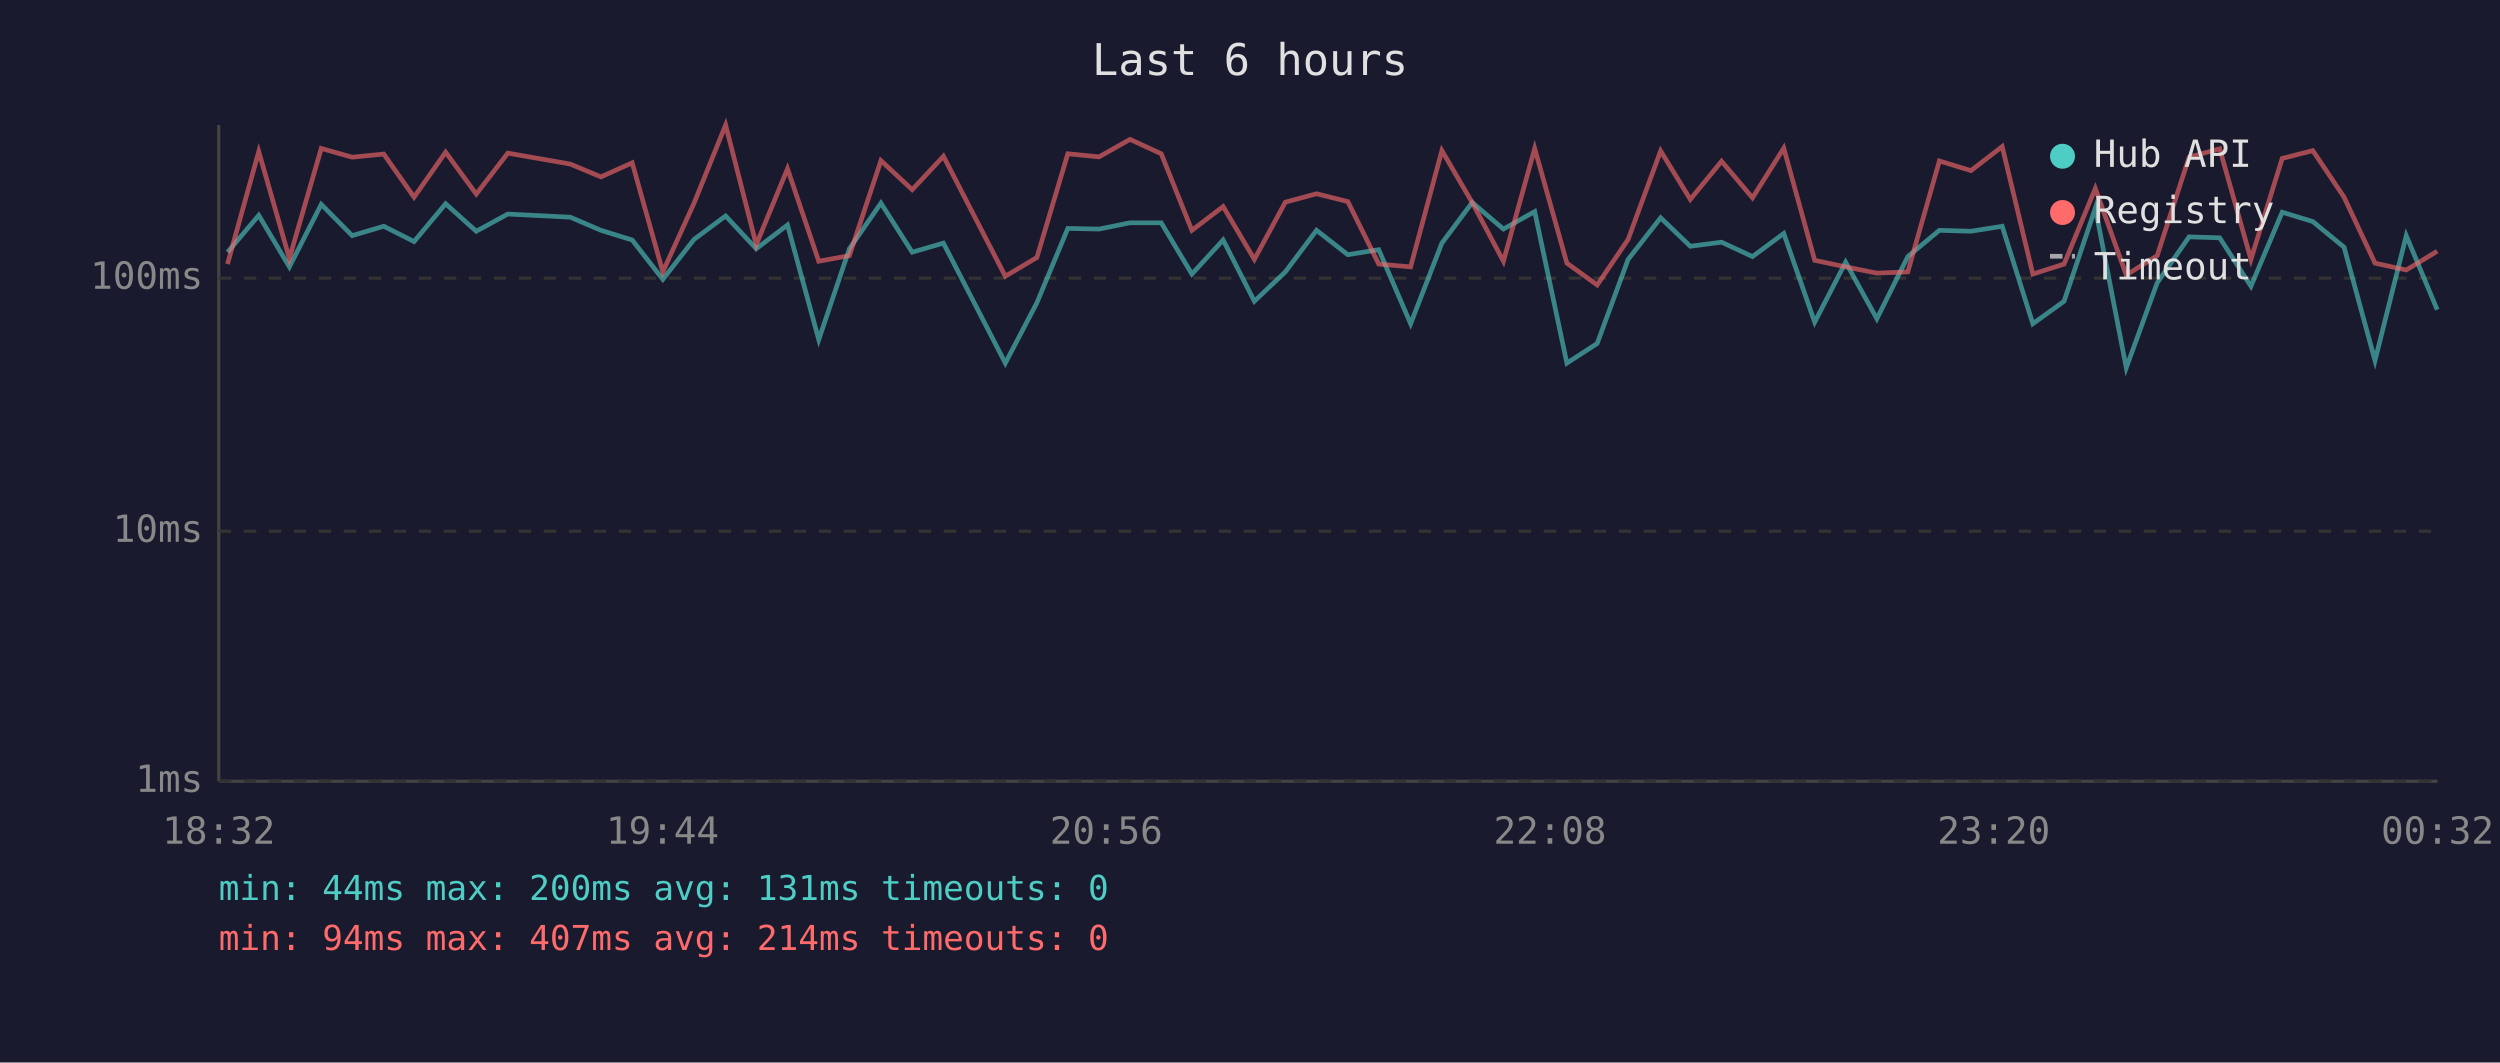
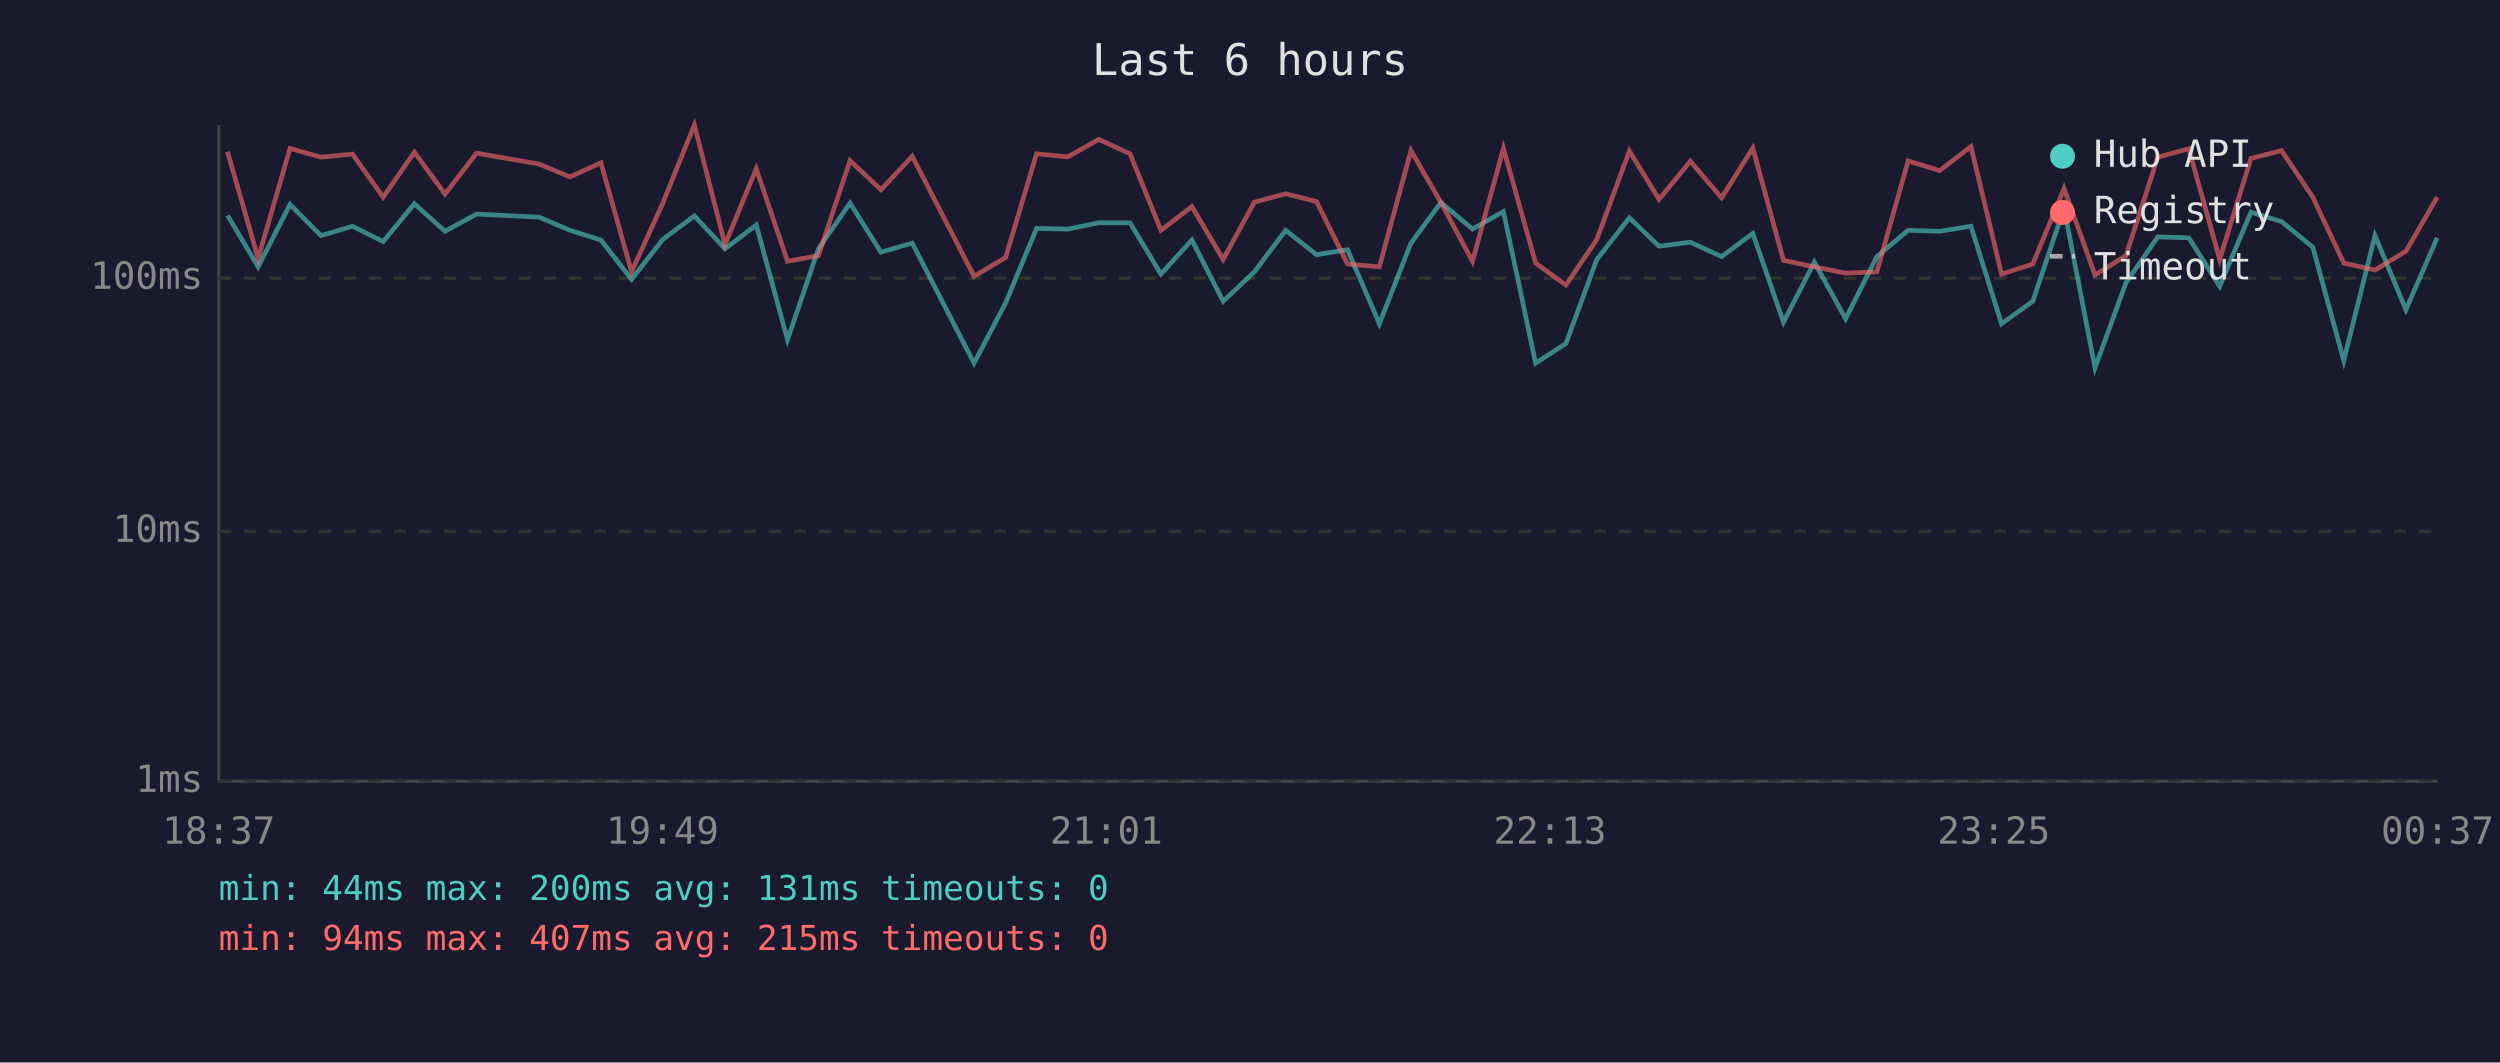
<svg xmlns="http://www.w3.org/2000/svg" viewBox="0 0 800 340" font-family="monospace" font-size="12">
  <rect width="800" height="340" fill="#1a1a2e" />
  <text x="400" y="24" fill="#e0e0e0" font-size="14" text-anchor="middle">Last 6 hours</text>
  <line x1="70" y1="40" x2="70" y2="250" stroke="#444" stroke-width="1" />
  <line x1="70" y1="250" x2="780" y2="250" stroke="#444" stroke-width="1" />
  <line x1="70" y1="250" x2="780" y2="250" stroke="#333" stroke-width="1" stroke-dasharray="4" />
  <text x="65" y="250" fill="#888" text-anchor="end" dominant-baseline="middle">1ms</text>
  <line x1="70" y1="170" x2="780" y2="170" stroke="#333" stroke-width="1" stroke-dasharray="4" />
  <text x="65" y="170" fill="#888" text-anchor="end" dominant-baseline="middle">10ms</text>
  <line x1="70" y1="89" x2="780" y2="89" stroke="#333" stroke-width="1" stroke-dasharray="4" />
  <text x="65" y="89" fill="#888" text-anchor="end" dominant-baseline="middle">100ms</text>
-   <text x="70" y="270" fill="#888" text-anchor="middle">18:32</text>
-   <text x="212" y="270" fill="#888" text-anchor="middle">19:44</text>
-   <text x="354" y="270" fill="#888" text-anchor="middle">20:56</text>
-   <text x="496" y="270" fill="#888" text-anchor="middle">22:08</text>
-   <text x="638" y="270" fill="#888" text-anchor="middle">23:20</text>
-   <text x="780" y="270" fill="#888" text-anchor="middle">00:32</text>
-   <polyline points="72.8,80.7 82.8,68.9 92.6,85.4 102.8,65.4 112.7,75.4 122.8,72.4 132.5,77.3 142.6,65.2 152.4,74.0 162.5,68.5 182.5,69.5 192.3,73.7 202.3,76.8 212.1,89.4 222.1,76.6 232.2,69.1 242.0,79.6 252.0,72.0 262.0,108.7 271.8,79.6 281.9,65.0 291.9,80.7 301.9,77.8 321.7,116.2 331.8,96.9 341.7,73.1 351.7,73.3 361.6,71.3 371.6,71.3 381.4,87.7 391.4,76.8 401.4,96.4 411.3,87.0 421.3,73.7 431.3,81.5 441.2,79.9 451.4,103.6 461.4,77.8 471.1,64.8 481.1,73.3 491.1,67.7 501.4,116.2 511.1,109.9 521.0,83.0 531.4,69.7 540.9,78.8 550.9,77.5 560.8,82.1 570.8,74.7 580.7,103.1 590.6,83.9 600.6,102.0 610.5,82.1 620.6,73.7 630.7,74.0 640.7,72.4 650.5,103.6 660.5,96.4 670.5,66.6 680.4,117.7 690.3,90.5 700.5,75.8 710.3,76.1 720.3,91.6 730.3,67.9 740.1,70.9 750.1,79.1 760.0,115.4 770.0,75.4 779.9,99.1" fill="none" stroke="#4ecdc4" stroke-width="1.5" opacity="0.6" />
-   <polyline points="72.8,84.5 82.8,48.5 92.6,82.7 102.8,47.5 112.7,50.3 122.8,49.3 132.5,63.1 142.6,48.7 152.4,62.1 162.5,49.0 182.5,52.5 192.3,56.6 202.3,52.1 212.1,87.0 222.1,65.0 232.2,40.0 242.0,78.3 252.0,54.0 262.0,83.6 271.8,81.8 281.9,51.4 291.9,60.7 301.9,50.0 321.7,88.4 331.8,82.4 341.7,49.2 351.7,50.2 361.6,44.6 371.6,49.2 381.4,73.7 391.4,66.1 401.4,83.0 411.3,64.7 421.3,62.0 431.3,64.5 441.2,84.5 451.4,85.4 461.4,48.2 471.1,64.8 481.1,83.6 491.1,47.5 501.4,84.2 511.1,91.2 521.0,76.6 531.4,48.3 540.9,63.8 550.9,51.6 560.8,63.3 570.8,47.4 580.7,83.3 590.6,85.4 600.6,87.4 610.5,87.0 620.6,51.5 630.7,54.6 640.7,46.9 650.5,87.7 660.5,84.5 670.5,60.3 680.4,88.0 690.3,81.8 700.5,50.3 710.3,47.6 720.3,83.0 730.3,50.7 740.1,48.2 750.1,63.1 760.0,84.2 770.0,86.4 779.9,80.4" fill="none" stroke="#ff6b6b" stroke-width="1.5" opacity="0.6" />
+   <text x="70" y="270" fill="#888" text-anchor="middle">18:37</text>
+   <text x="212" y="270" fill="#888" text-anchor="middle">19:49</text>
+   <text x="354" y="270" fill="#888" text-anchor="middle">21:01</text>
+   <text x="496" y="270" fill="#888" text-anchor="middle">22:13</text>
+   <text x="638" y="270" fill="#888" text-anchor="middle">23:25</text>
+   <text x="780" y="270" fill="#888" text-anchor="middle">00:37</text>
+   <polyline points="72.8,68.9 82.6,85.4 92.8,65.4 102.7,75.4 112.8,72.4 122.6,77.3 132.6,65.2 142.4,74.0 152.5,68.5 172.5,69.5 182.4,73.7 192.3,76.8 202.1,89.4 212.1,76.6 222.2,69.1 232.0,79.6 242.0,72.0 252.0,108.7 261.9,79.6 272.0,65.0 281.9,80.7 291.9,77.8 311.7,116.2 321.8,96.9 331.7,73.1 341.7,73.3 351.6,71.3 361.6,71.3 371.5,87.7 381.4,76.8 391.4,96.4 401.4,87.0 411.4,73.7 421.3,81.5 431.2,79.9 441.4,103.6 451.5,77.8 461.1,64.8 471.2,73.3 481.1,67.7 491.4,116.2 501.1,109.9 511.0,83.0 521.4,69.7 530.9,78.8 540.9,77.5 550.9,82.1 560.9,74.7 570.7,103.1 580.6,83.9 590.6,102.0 600.6,82.1 610.6,73.7 620.7,74.0 630.7,72.4 640.5,103.6 650.5,96.4 660.5,66.6 670.4,117.7 680.3,90.5 690.5,75.8 700.4,76.1 710.3,91.6 720.3,67.9 730.1,70.9 740.1,79.1 750.0,115.4 760.0,75.4 769.9,99.1 779.9,76.1" fill="none" stroke="#4ecdc4" stroke-width="1.5" opacity="0.6" />
+   <polyline points="72.8,48.5 82.6,82.7 92.8,47.5 102.7,50.3 112.8,49.3 122.6,63.1 132.6,48.7 142.4,62.1 152.5,49.0 172.5,52.5 182.4,56.6 192.3,52.1 202.1,87.0 212.1,65.0 222.2,40.0 232.0,78.3 242.0,54.0 252.0,83.6 261.9,81.8 272.0,51.4 281.9,60.7 291.9,50.0 311.7,88.4 321.8,82.4 331.7,49.2 341.7,50.2 351.6,44.6 361.6,49.2 371.5,73.7 381.4,66.1 391.4,83.0 401.4,64.7 411.4,62.0 421.3,64.5 431.2,84.5 441.4,85.4 451.5,48.2 461.1,64.8 471.2,83.6 481.1,47.5 491.4,84.2 501.1,91.2 511.0,76.6 521.4,48.3 530.9,63.8 540.9,51.6 550.9,63.3 560.9,47.4 570.7,83.3 580.6,85.4 590.6,87.4 600.6,87.0 610.6,51.5 620.7,54.6 630.7,46.9 640.5,87.7 650.5,84.5 660.5,60.3 670.4,88.0 680.3,81.8 690.5,50.3 700.4,47.6 710.3,83.0 720.3,50.7 730.1,48.2 740.1,63.1 750.0,84.2 760.0,86.4 769.9,80.4 779.9,63.1" fill="none" stroke="#ff6b6b" stroke-width="1.5" opacity="0.6" />
  <circle cx="660" cy="50" r="4" fill="#4ecdc4" />
  <text x="670" y="50" fill="#e0e0e0" dominant-baseline="middle">Hub API</text>
  <circle cx="660" cy="68" r="4" fill="#ff6b6b" />
  <text x="670" y="68" fill="#e0e0e0" dominant-baseline="middle">Registry</text>
  <line x1="656" y1="82" x2="664" y2="82" stroke="#e0e0e0" stroke-width="1.5" stroke-dasharray="4,3" opacity="0.7" />
  <text x="670" y="86" fill="#e0e0e0" dominant-baseline="middle">Timeout</text>
  <text x="70" y="288" fill="#4ecdc4" font-size="11">min: 44ms  max: 200ms  avg: 131ms  timeouts: 0</text>
-   <text x="70" y="304" fill="#ff6b6b" font-size="11">min: 94ms  max: 407ms  avg: 214ms  timeouts: 0</text>
+   <text x="70" y="304" fill="#ff6b6b" font-size="11">min: 94ms  max: 407ms  avg: 215ms  timeouts: 0</text>
</svg>
